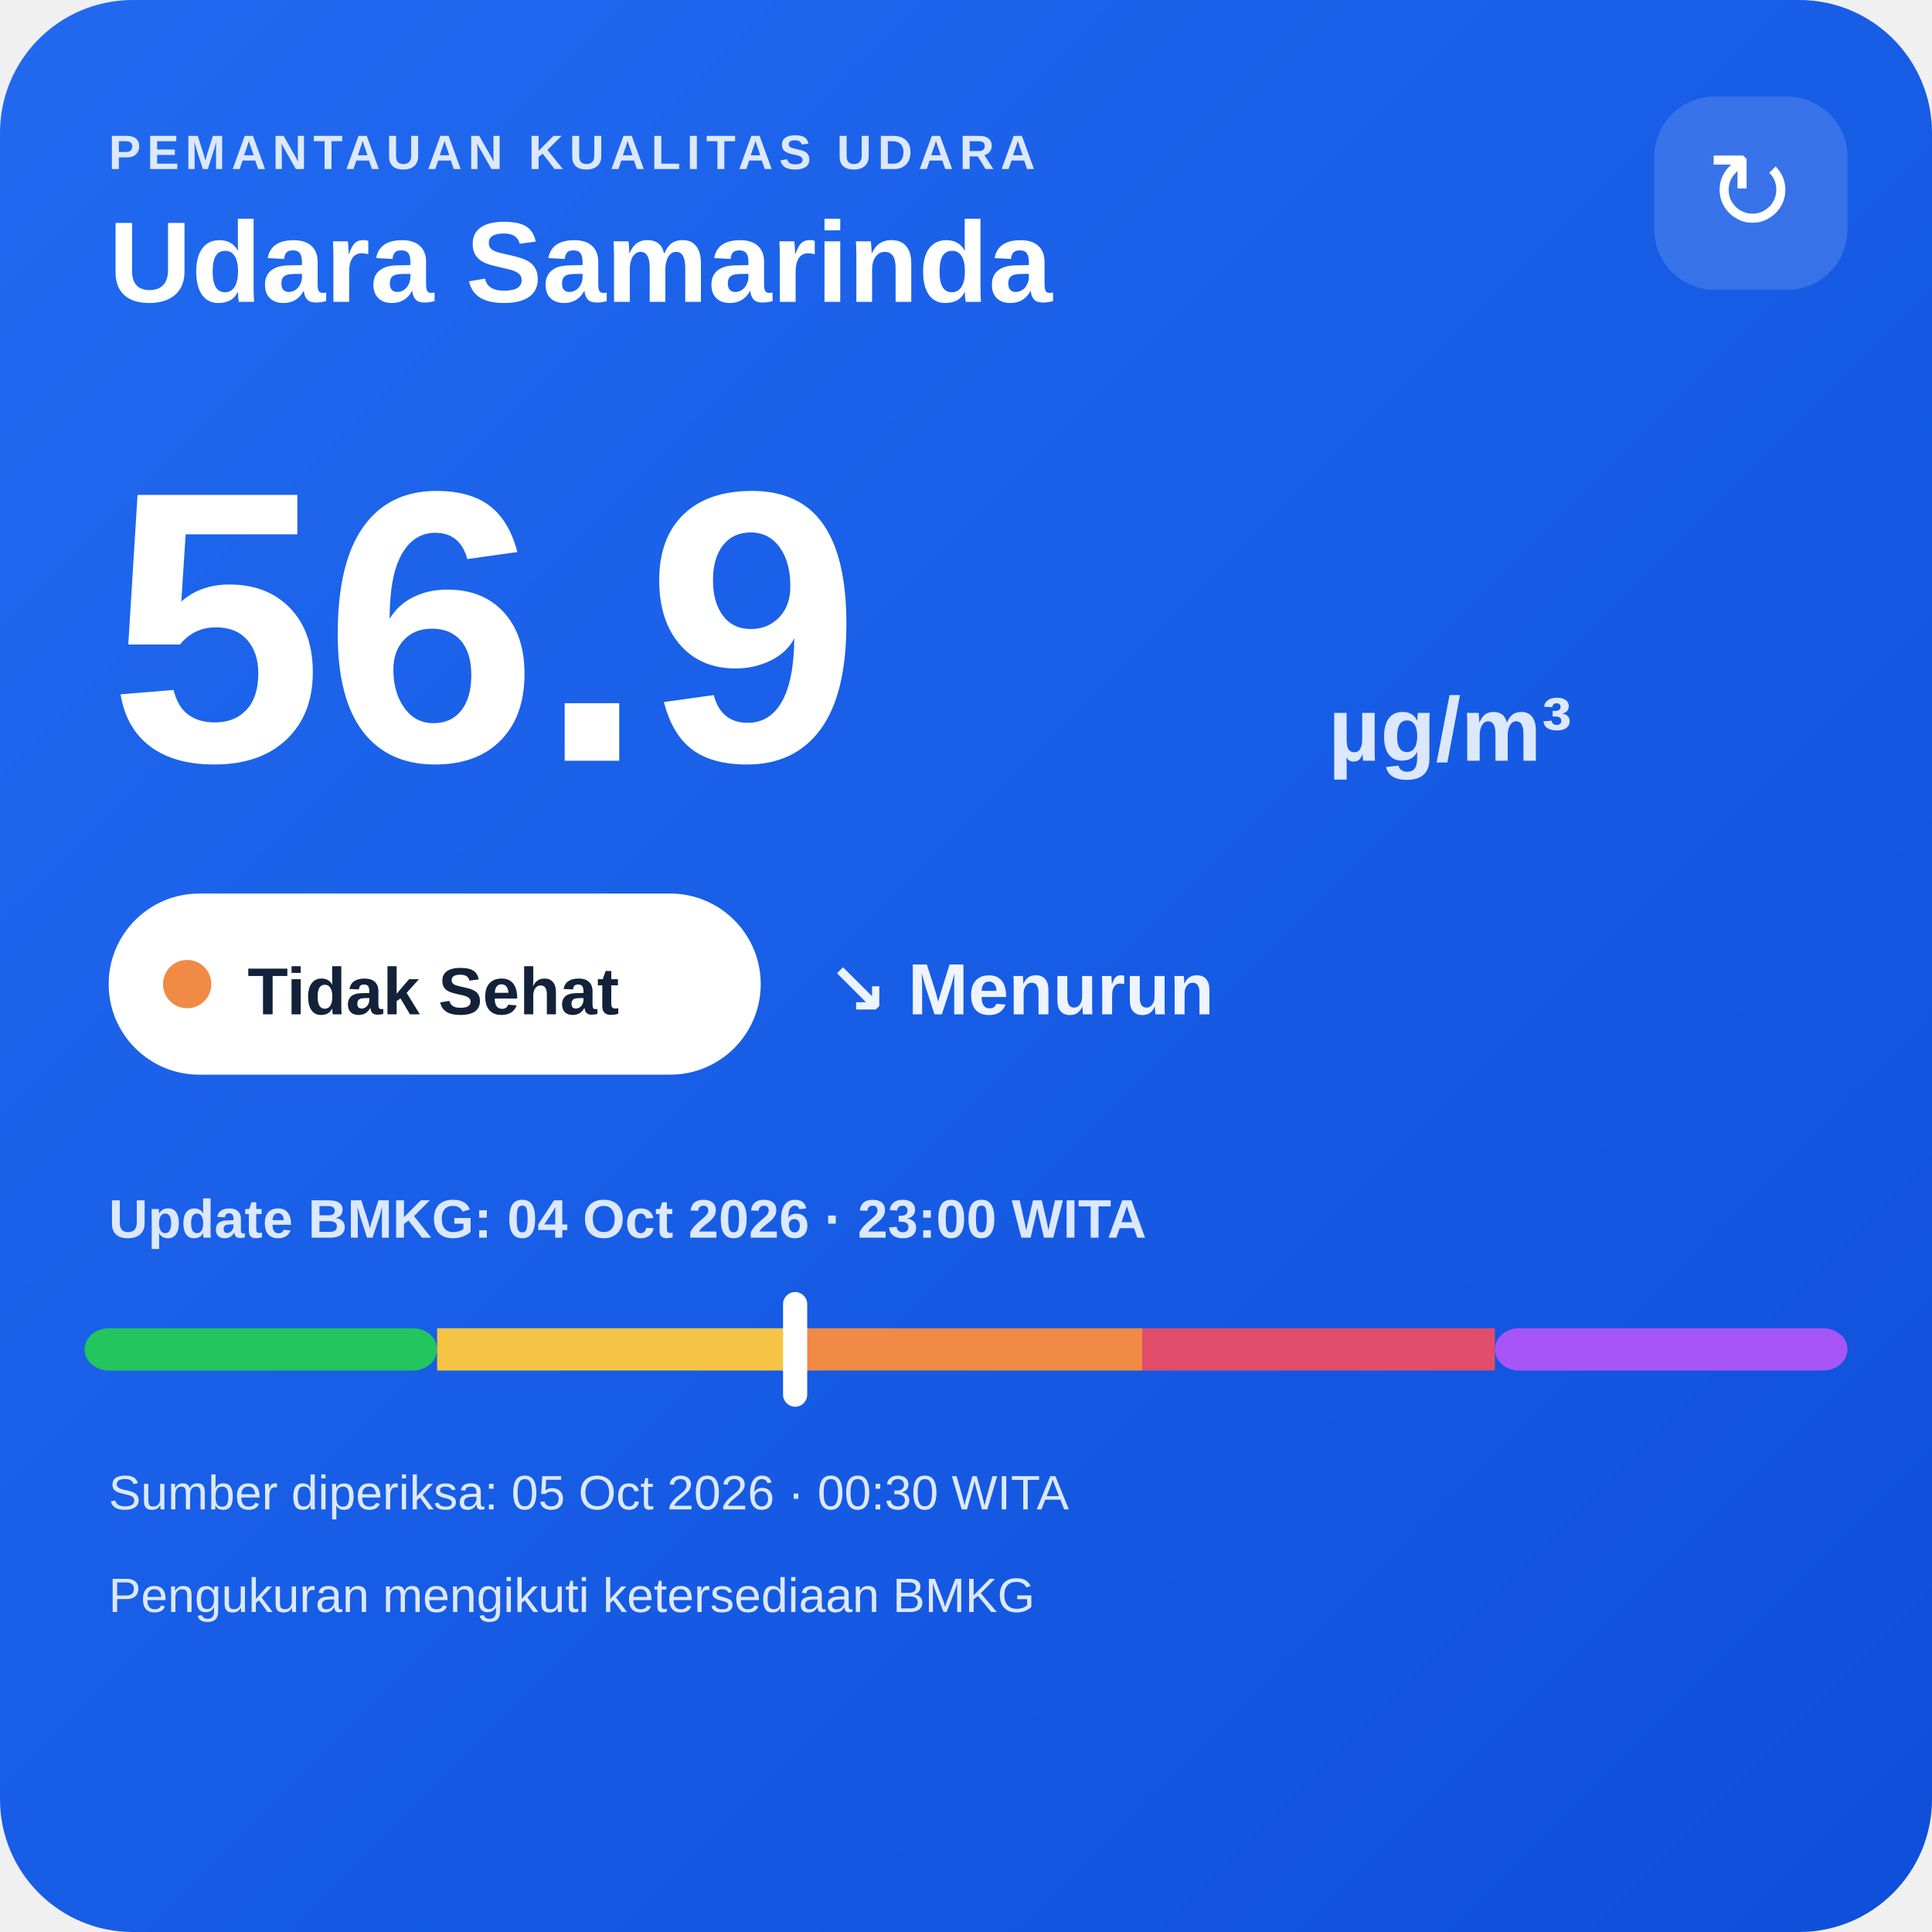
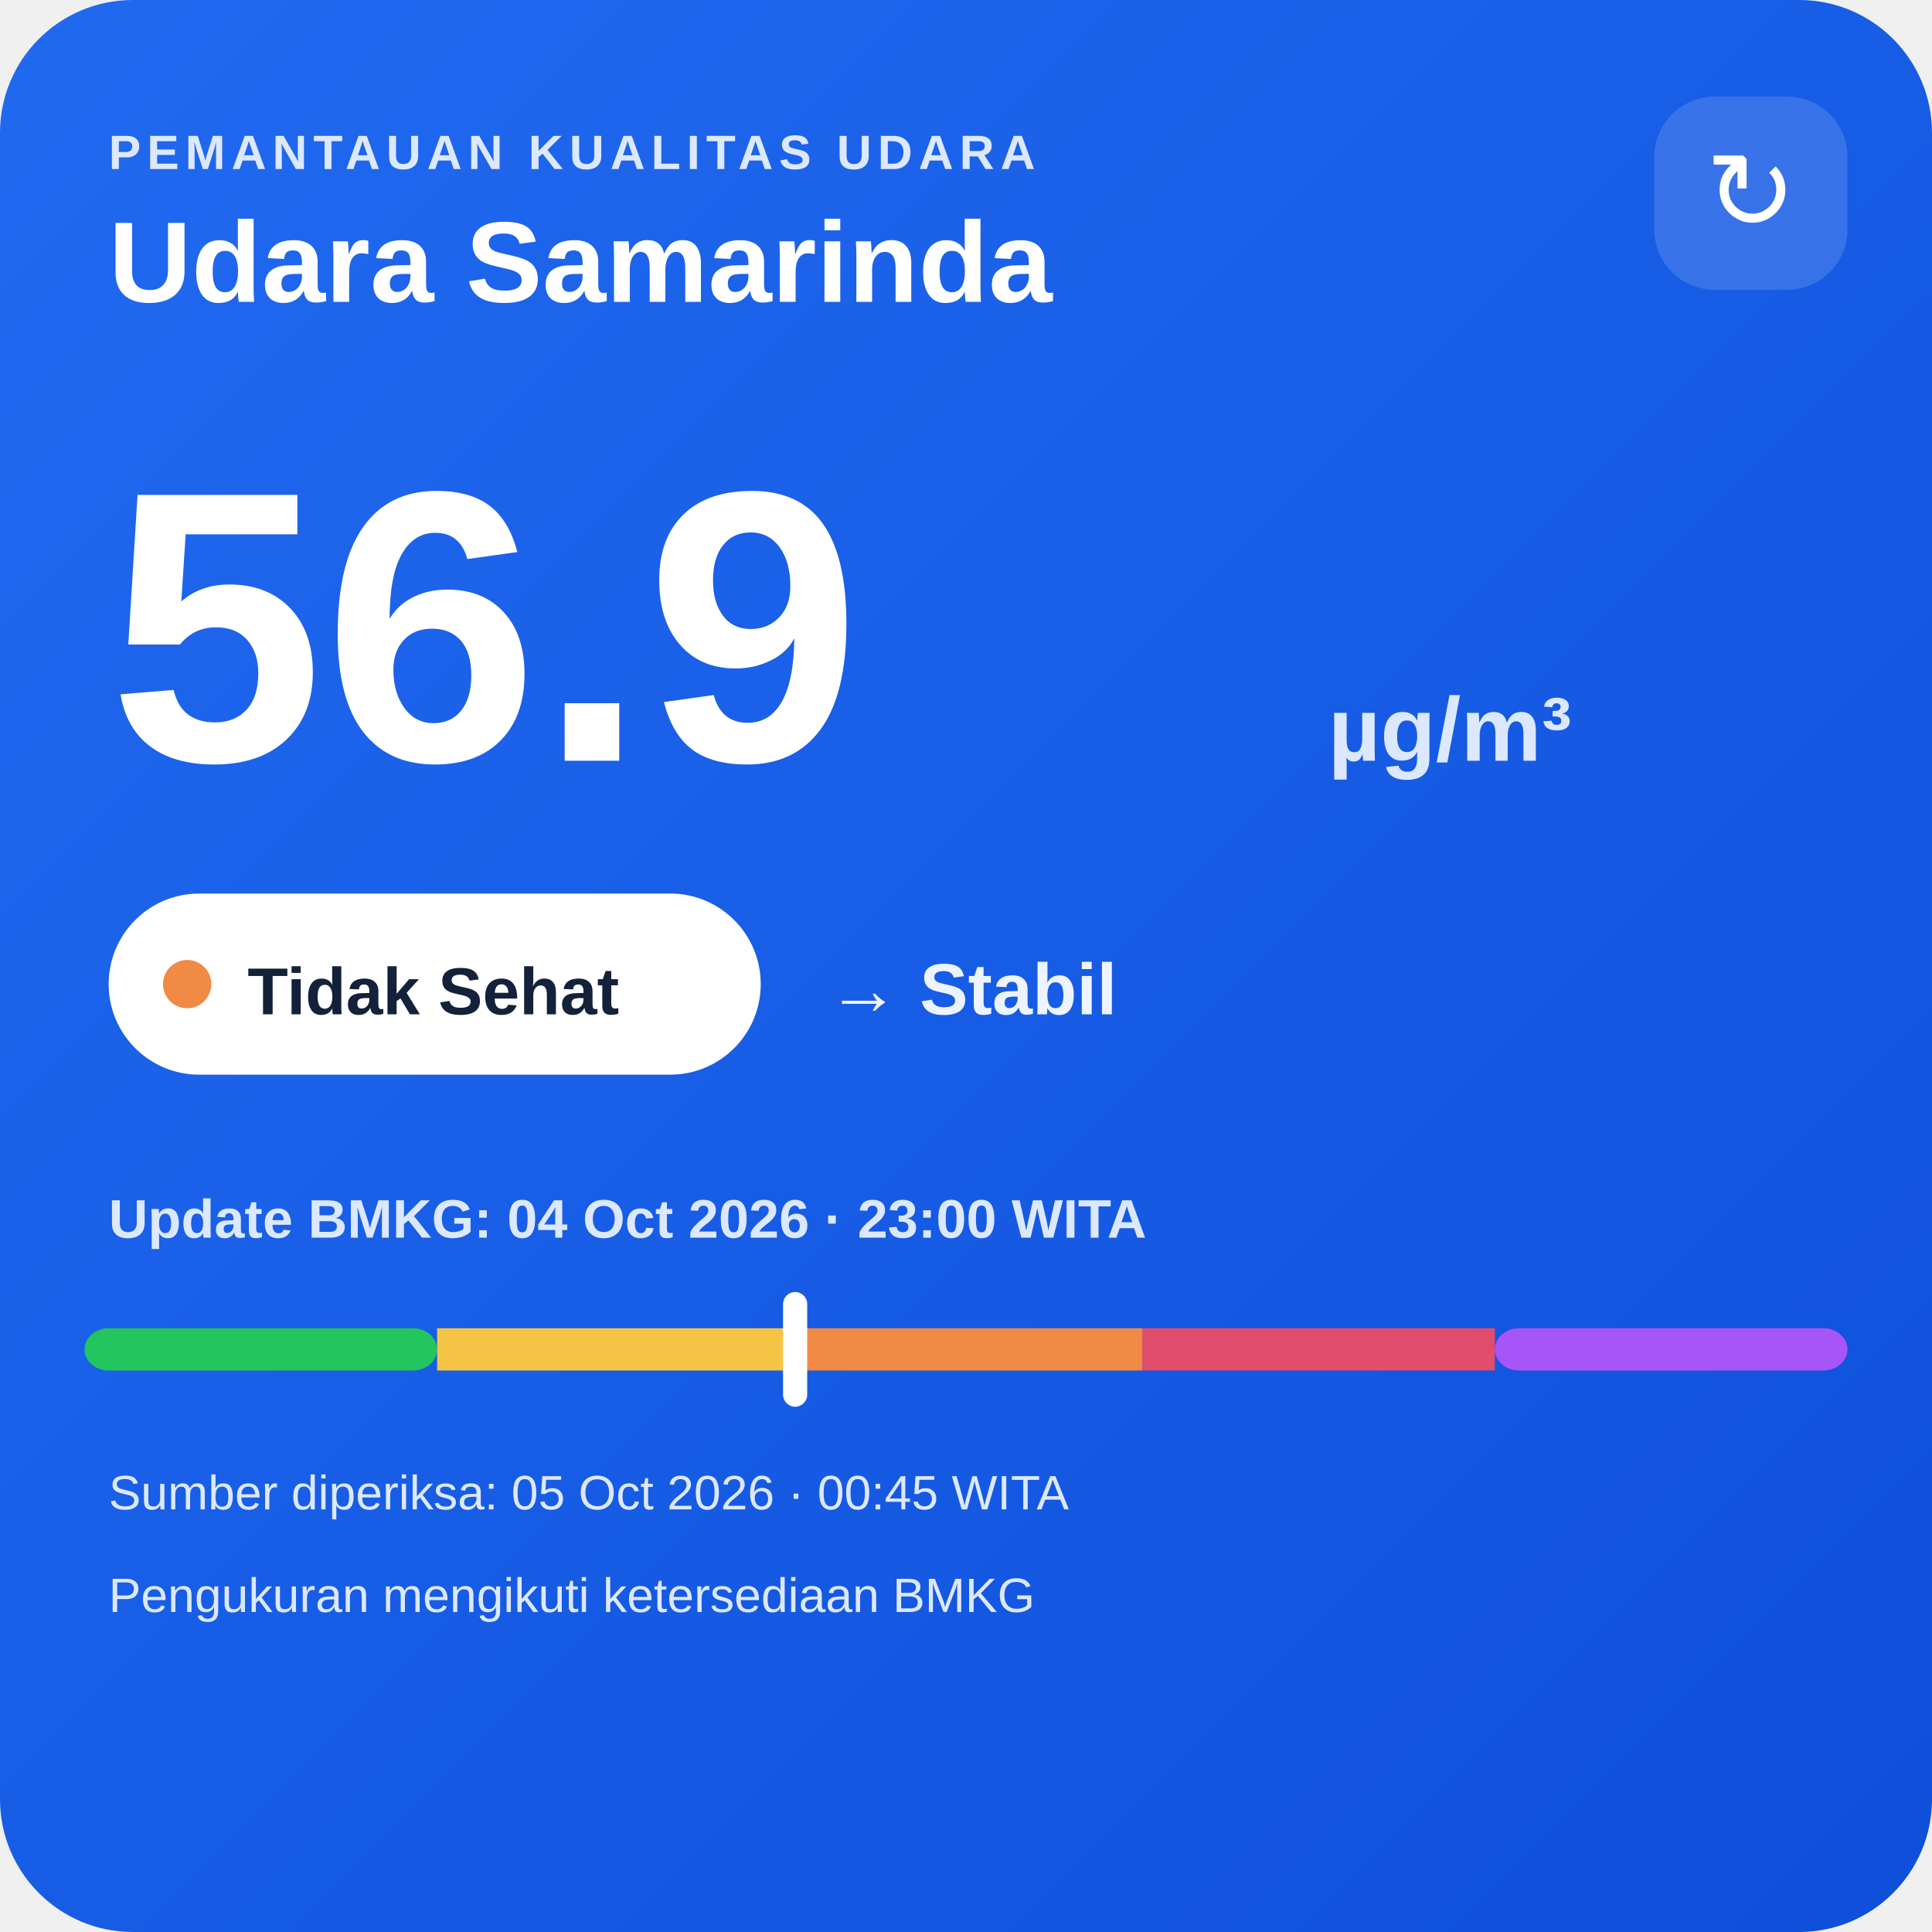
<svg xmlns="http://www.w3.org/2000/svg" width="320" height="320" viewBox="0 0 320 320">
  <defs>
    <linearGradient id="bg" x1="0" y1="0" x2="1" y2="1">
      <stop offset="0" stop-color="#216af0" />
      <stop offset="1" stop-color="#0e4fda" />
    </linearGradient>
  </defs>
  <rect width="320" height="320" rx="22" fill="url(#bg)" />
  <text x="18" y="28" fill="#dce8ff" font-family="Arial,sans-serif" font-size="8" font-weight="700" letter-spacing="1">PEMANTAUAN KUALITAS UDARA</text>
  <text x="18" y="50" fill="#ffffff" font-family="Arial,sans-serif" font-size="19" font-weight="700">Udara Samarinda</text>
  <rect x="274" y="16" width="32" height="32" rx="10" fill="#ffffff" fill-opacity=".14" />
  <text x="290" y="38" text-anchor="middle" fill="#ffffff" font-family="Arial,sans-serif" font-size="18">↻</text>
  <text x="18" y="126" fill="#ffffff" font-family="Arial,sans-serif" font-size="64" font-weight="800">56.9</text>
  <text x="220" y="126" fill="#dce8ff" font-family="Arial,sans-serif" font-size="15" font-weight="700">µg/m³</text>
  <rect x="18" y="148" width="108" height="30" rx="15" fill="#ffffff" />
  <circle cx="31" cy="163" r="4" fill="#f08a45" />
  <text x="41" y="168" fill="#13213a" font-family="Arial,sans-serif" font-size="11" font-weight="700">Tidak Sehat</text>
-   <text x="137" y="168" fill="#eef4ff" font-family="Arial,sans-serif" font-size="12" font-weight="700">↘ Menurun</text>
+   <text x="137" y="168" fill="#eef4ff" font-family="Arial,sans-serif" font-size="12" font-weight="700">→ Stabil</text>
  <text x="18" y="205" fill="#dce8ff" font-family="Arial,sans-serif" font-size="9" font-weight="700">Update BMKG: 04 Oct 2026 · 23:00 WITA</text>
  <rect x="14" y="220" width="58.4" height="7" rx="4" fill="#22c55e" />
  <rect x="72.4" y="220" width="58.4" height="7" fill="#f6c445" />
  <rect x="130.8" y="220" width="58.4" height="7" fill="#f08a45" />
  <rect x="189.2" y="220" width="58.4" height="7" fill="#e24d6b" />
  <rect x="247.6" y="220" width="58.4" height="7" rx="4" fill="#a855f7" />
  <rect x="129.7" y="214" width="4" height="19" rx="2" fill="#ffffff" />
-   <text x="18" y="250" fill="#dce8ff" font-family="Arial,sans-serif" font-size="8">Sumber diperiksa: 05 Oct 2026 · 00:30 WITA</text>
+   <text x="18" y="250" fill="#dce8ff" font-family="Arial,sans-serif" font-size="8">Sumber diperiksa: 05 Oct 2026 · 00:45 WITA</text>
  <text x="18" y="267" fill="#dce8ff" font-family="Arial,sans-serif" font-size="8">Pengukuran mengikuti ketersediaan BMKG</text>
</svg>
